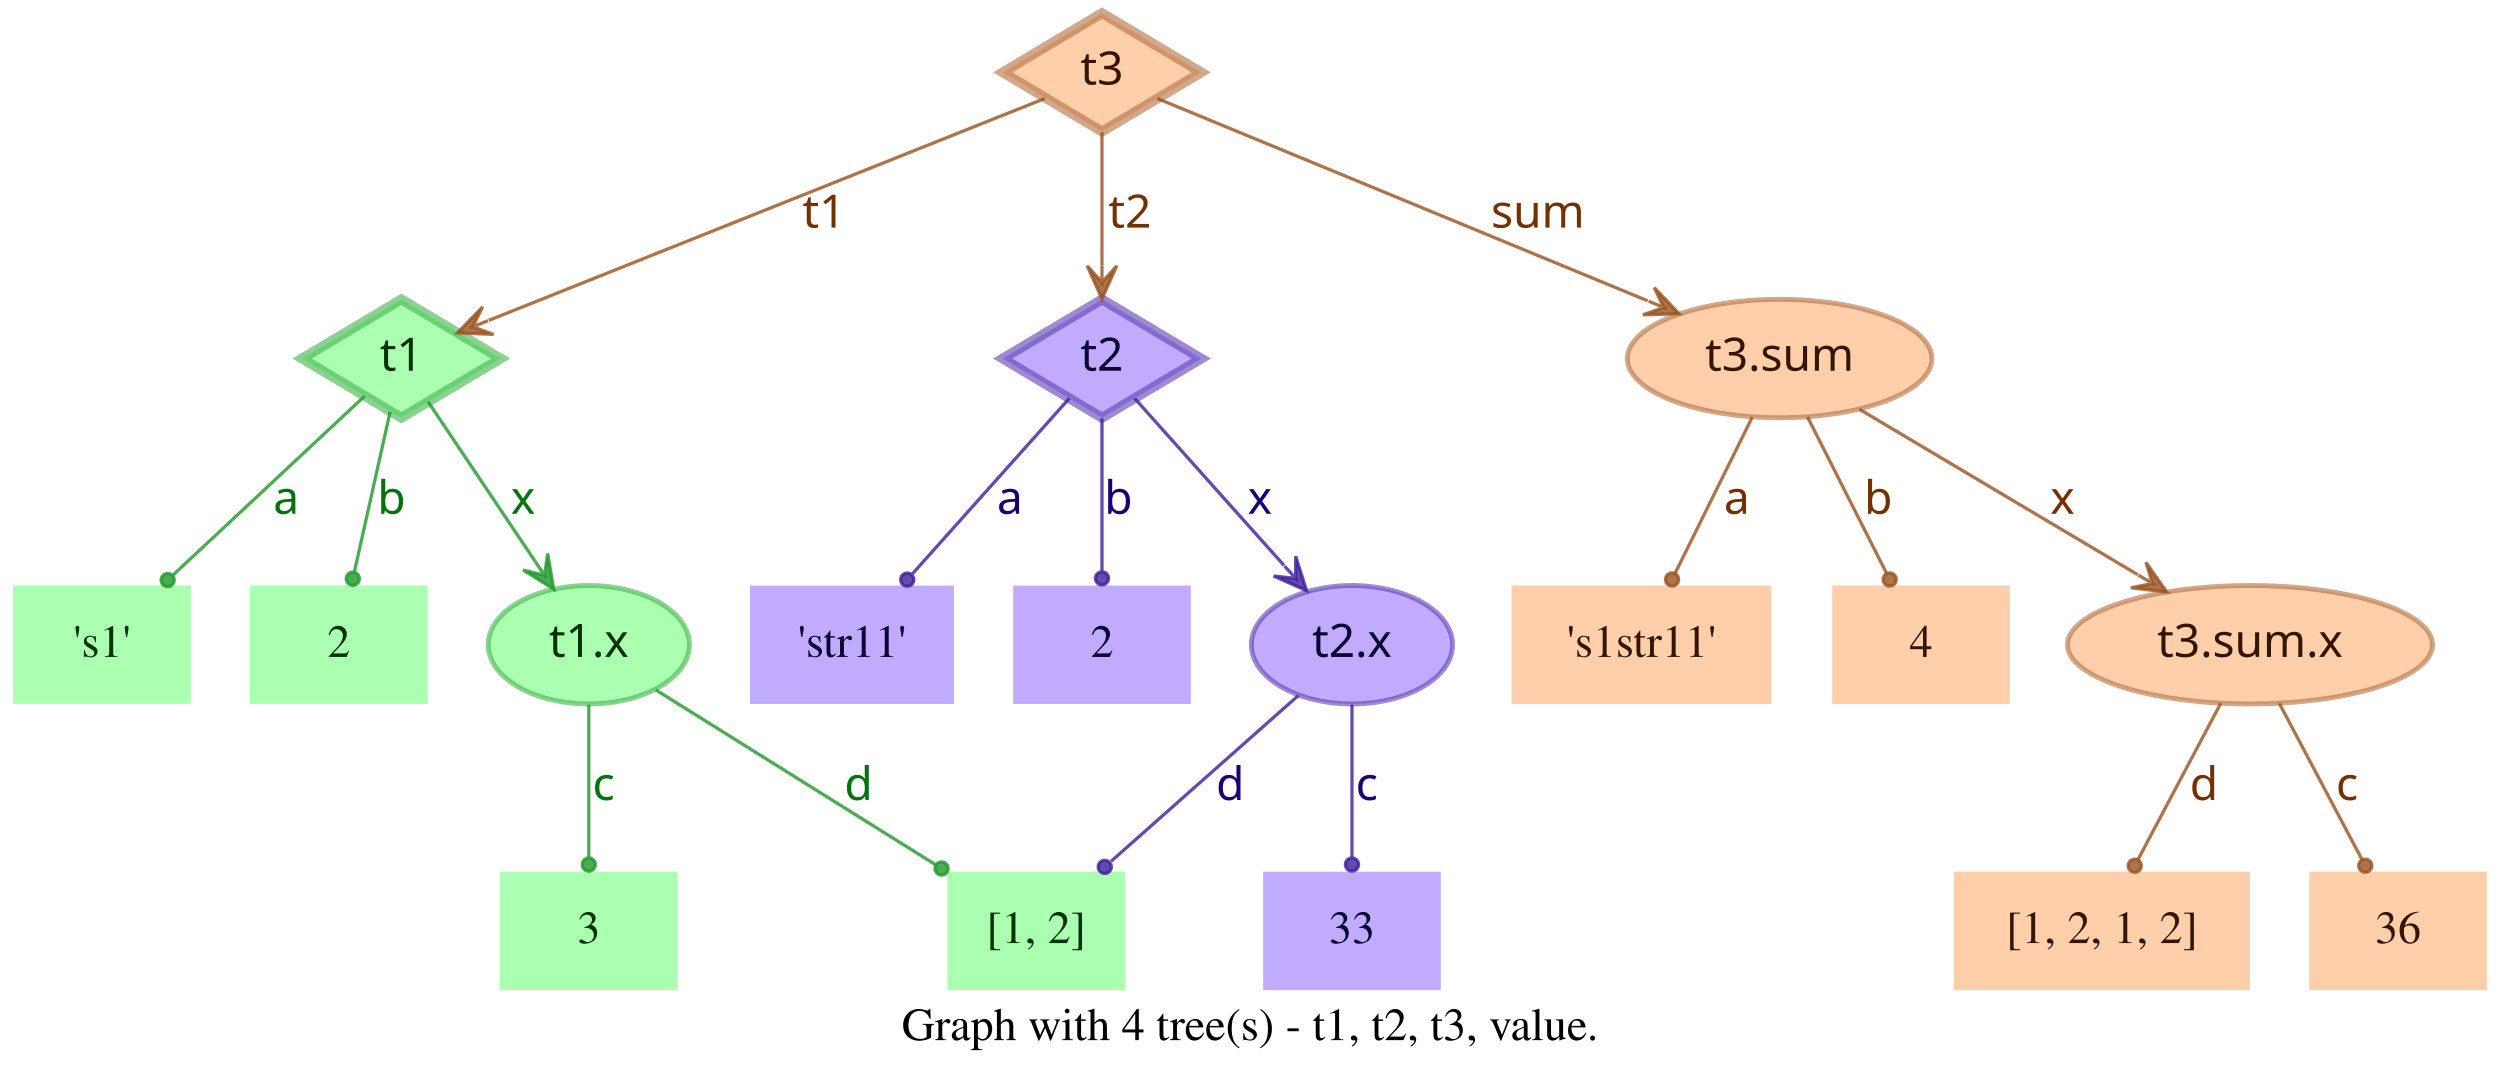
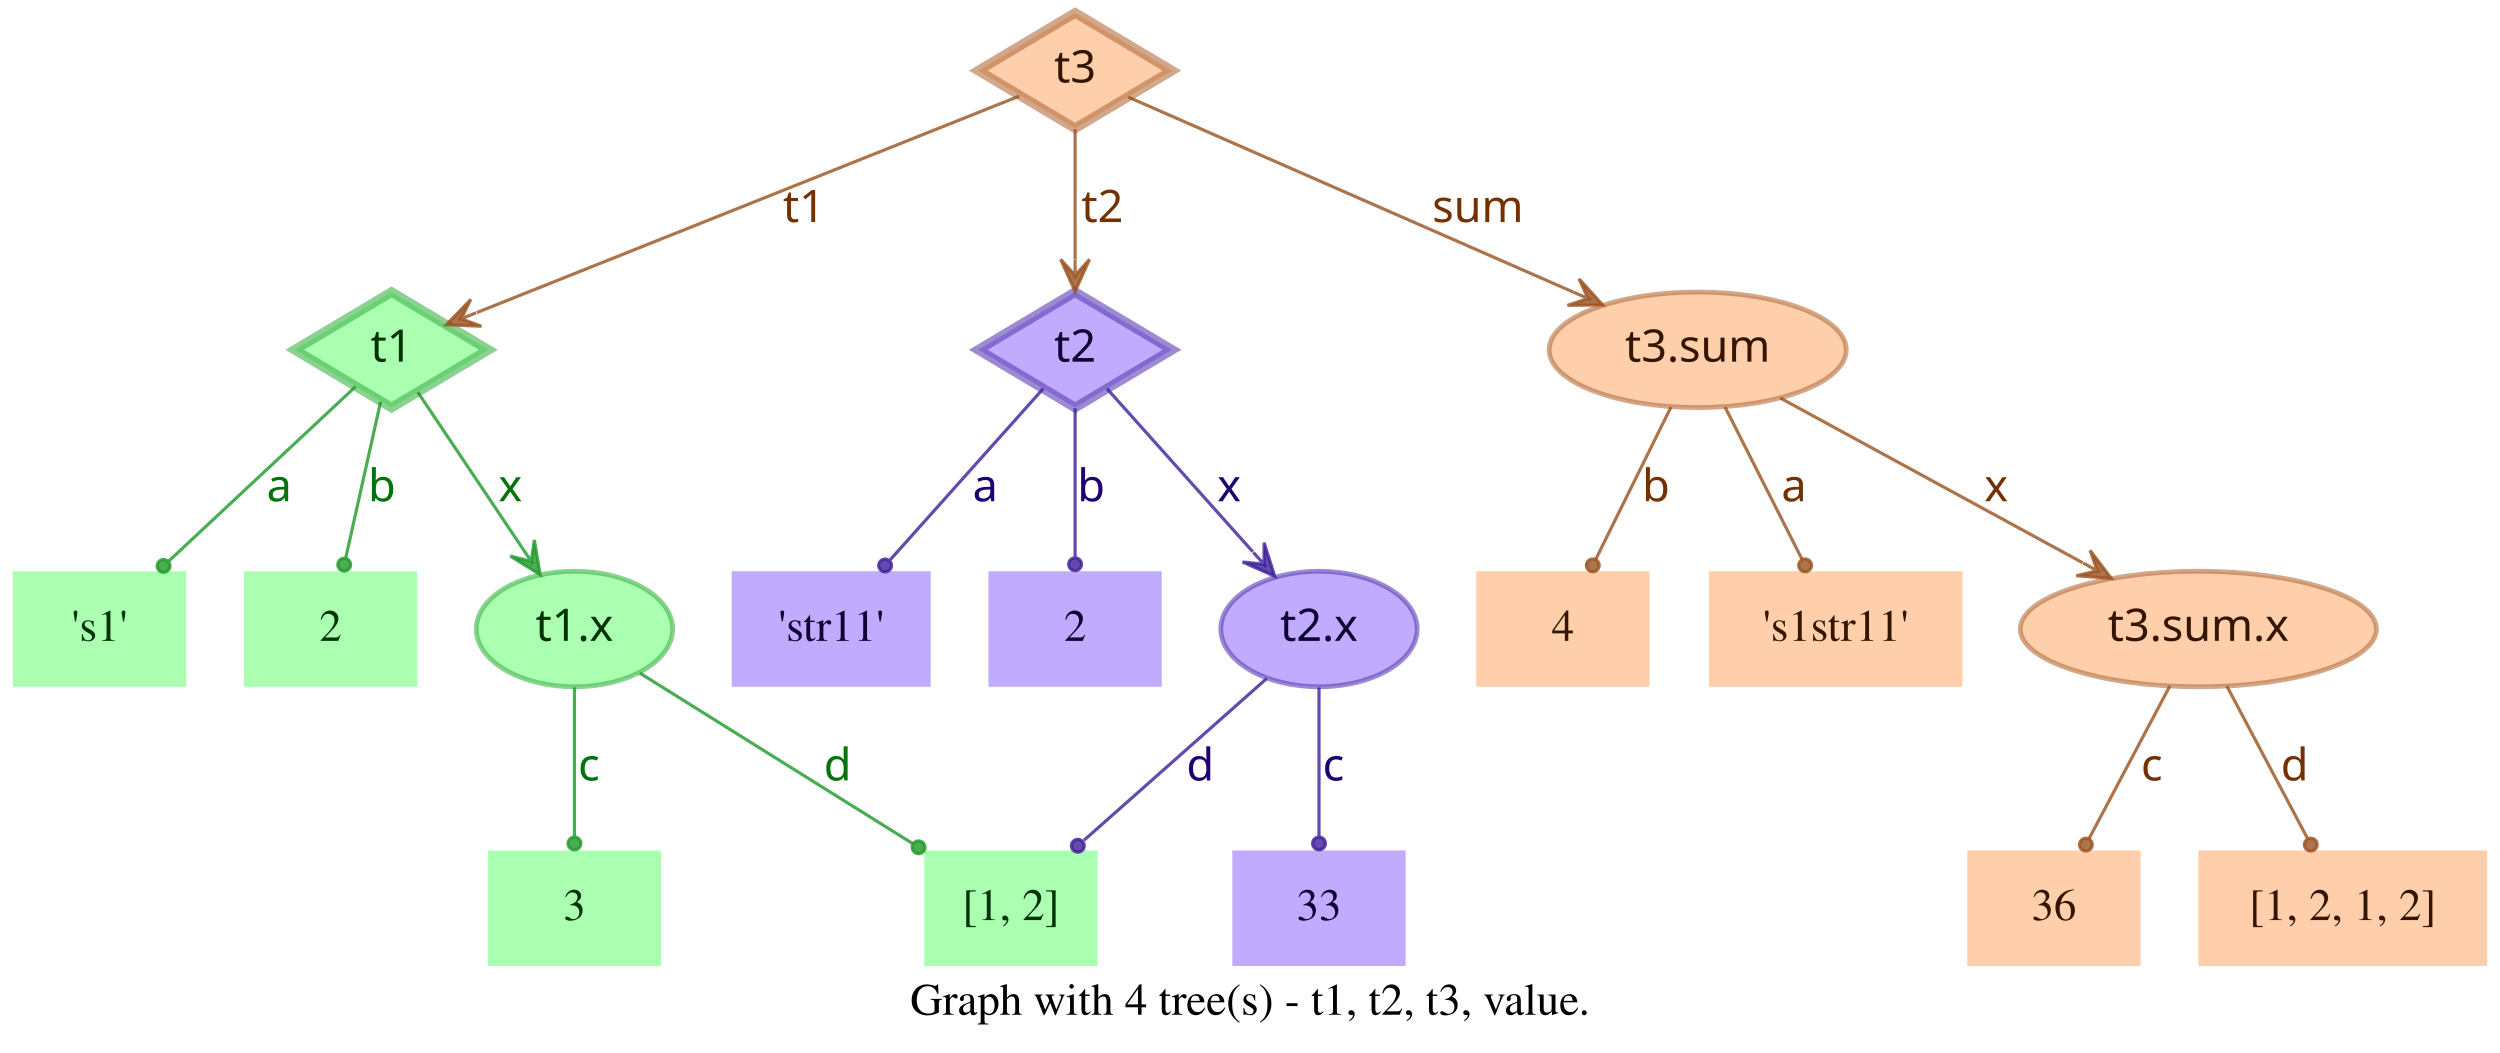
- <svg xmlns="http://www.w3.org/2000/svg" width="760pt" height="328pt" viewBox="0.00 0.00 760.00 328.00">
+ <svg xmlns="http://www.w3.org/2000/svg" width="779pt" height="328pt" viewBox="0.00 0.00 779.00 328.00">
  <g id="graph0" class="graph" transform="scale(1 1) rotate(0) translate(4 324)">
-     <polygon fill="transparent" stroke="transparent" points="-4,4 -4,-324 756,-324 756,4 -4,4" />
-     <text text-anchor="middle" x="376" y="-7.8" font-family="Times,serif" font-size="14.00">Graph with 4 tree(s) - t1, t2, t3, value.</text>
+     <polygon fill="transparent" stroke="transparent" points="-4,4 -4,-324 775,-324 775,4 -4,4" />
+     <text text-anchor="middle" x="385.5" y="-7.8" font-family="Times,serif" font-size="14.00">Graph with 4 tree(s) - t1, t2, t3, value.</text>
    <g id="node1" class="node">
      <polygon fill="#73ff7e" fill-opacity="0.6" stroke="#3eb248" stroke-width="3" stroke-opacity="0.6" points="118,-233 87.83,-215 118,-197 148.17,-215 118,-233" />
      <text text-anchor="middle" x="118" y="-211.3" font-family="Times-Roman bold" font-size="14.00" fill="#003304">t1</text>
    </g>
    <g id="node4" class="node">
      <polygon fill="#73ff7e" fill-opacity="0.6" stroke="transparent" stroke-width="1.5" points="54,-146 0,-146 0,-110 54,-110 54,-146" />
      <text text-anchor="middle" x="27" y="-124.3" font-family="Times,serif" font-size="14.00" fill="#003304">'s1'</text>
    </g>
    <g id="edge1" class="edge">
      <path fill="none" stroke="#1f9929" stroke-opacity="0.8" d="M106.84,-203.58C92.4,-190.08 66.91,-166.28 48.61,-149.19" />
      <ellipse fill="#1f9929" fill-opacity="0.8" stroke="#1f9929" stroke-opacity="0.8" cx="46.97" cy="-147.66" rx="2" ry="2" />
      <text text-anchor="middle" x="83" y="-167.8" font-family="Times-Roman bold" font-size="14.00" fill="#00730a">a</text>
    </g>
    <g id="node5" class="node">
      <polygon fill="#73ff7e" fill-opacity="0.6" stroke="transparent" stroke-width="1.5" points="126,-146 72,-146 72,-110 126,-110 126,-146" />
      <text text-anchor="middle" x="99" y="-124.3" font-family="Times,serif" font-size="14.00" fill="#003304">2</text>
    </g>
    <g id="edge2" class="edge">
      <path fill="none" stroke="#1f9929" stroke-opacity="0.8" d="M114.6,-198.8C111.58,-185.27 107.12,-165.34 103.75,-150.23" />
      <ellipse fill="#1f9929" fill-opacity="0.8" stroke="#1f9929" stroke-opacity="0.8" cx="103.26" cy="-148.06" rx="2" ry="2" />
      <text text-anchor="middle" x="115" y="-167.8" font-family="Times-Roman bold" font-size="14.00" fill="#00730a">b</text>
    </g>
    <g id="node6" class="node">
      <ellipse fill="#73ff7e" fill-opacity="0.6" stroke="#3eb248" stroke-width="1.5" stroke-opacity="0.6" cx="175" cy="-128" rx="30.59" ry="18" />
      <text text-anchor="middle" x="175" y="-124.3" font-family="Times-Roman bold" font-size="14.00" fill="#003304">t1.x</text>
    </g>
    <g id="edge3" class="edge">
      <path fill="none" stroke="#1f9929" stroke-opacity="0.8" d="M126.17,-201.82C134.63,-189.19 148.1,-169.12 158.75,-153.24" />
      <polygon fill="#1f9929" fill-opacity="0.8" stroke="#1f9929" stroke-opacity="0.8" points="164.32,-144.92 162.49,-155.74 161.54,-149.08 158.75,-153.23 158.75,-153.23 158.75,-153.23 161.54,-149.08 155.01,-150.72 164.32,-144.92 164.32,-144.92" />
      <text text-anchor="middle" x="155" y="-167.8" font-family="Times-Roman bold" font-size="14.00" fill="#00730a">x</text>
    </g>
    <g id="node2" class="node">
      <polygon fill="#9673ff" fill-opacity="0.6" stroke="#5b3eb2" stroke-width="3" stroke-opacity="0.6" points="331,-233 300.83,-215 331,-197 361.17,-215 331,-233" />
      <text text-anchor="middle" x="331" y="-211.3" font-family="Times-Roman bold" font-size="14.00" fill="#0d0033">t2</text>
    </g>
    <g id="node7" class="node">
      <polygon fill="#9673ff" fill-opacity="0.6" stroke="transparent" stroke-width="1.5" points="286,-146 224,-146 224,-110 286,-110 286,-146" />
      <text text-anchor="middle" x="255" y="-124.3" font-family="Times,serif" font-size="14.00" fill="#0d0033">'str11'</text>
    </g>
    <g id="edge4" class="edge">
      <path fill="none" stroke="#3d1f99" stroke-opacity="0.8" d="M321.06,-202.89C308.99,-189.39 288.39,-166.34 273.39,-149.57" />
      <ellipse fill="#3d1f99" fill-opacity="0.8" stroke="#3d1f99" stroke-opacity="0.8" cx="271.8" cy="-147.79" rx="2" ry="2" />
      <text text-anchor="middle" x="303" y="-167.8" font-family="Times-Roman bold" font-size="14.00" fill="#1d0073">a</text>
    </g>
    <g id="node8" class="node">
      <polygon fill="#9673ff" fill-opacity="0.6" stroke="transparent" stroke-width="1.5" points="358,-146 304,-146 304,-110 358,-110 358,-146" />
      <text text-anchor="middle" x="331" y="-124.3" font-family="Times,serif" font-size="14.00" fill="#0d0033">2</text>
    </g>
    <g id="edge5" class="edge">
      <path fill="none" stroke="#3d1f99" stroke-opacity="0.8" d="M331,-196.8C331,-183.43 331,-164.82 331,-150.48" />
      <ellipse fill="#3d1f99" fill-opacity="0.8" stroke="#3d1f99" stroke-opacity="0.8" cx="331" cy="-148.18" rx="2" ry="2" />
      <text text-anchor="middle" x="336" y="-167.8" font-family="Times-Roman bold" font-size="14.00" fill="#1d0073">b</text>
    </g>
    <g id="node9" class="node">
      <ellipse fill="#9673ff" fill-opacity="0.6" stroke="#5b3eb2" stroke-width="1.5" stroke-opacity="0.6" cx="407" cy="-128" rx="30.59" ry="18" />
      <text text-anchor="middle" x="407" y="-124.3" font-family="Times-Roman bold" font-size="14.00" fill="#0d0033">t2.x</text>
    </g>
    <g id="edge6" class="edge">
      <path fill="none" stroke="#3d1f99" stroke-opacity="0.8" d="M340.94,-202.89C352.42,-190.05 371.62,-168.57 386.37,-152.08" />
      <polygon fill="#3d1f99" fill-opacity="0.8" stroke="#3d1f99" stroke-opacity="0.8" points="393.2,-144.44 389.89,-154.89 389.87,-148.16 386.53,-151.89 386.53,-151.89 386.53,-151.89 389.87,-148.16 383.18,-148.89 393.2,-144.44 393.2,-144.44" />
      <text text-anchor="middle" x="379" y="-167.8" font-family="Times-Roman bold" font-size="14.00" fill="#1d0073">x</text>
    </g>
    <g id="node3" class="node">
      <polygon fill="#ffad73" fill-opacity="0.6" stroke="#b26f3e" stroke-width="3" stroke-opacity="0.6" points="331,-320 300.83,-302 331,-284 361.17,-302 331,-320" />
      <text text-anchor="middle" x="331" y="-298.3" font-family="Times-Roman bold" font-size="14.00" fill="#331500">t3</text>
    </g>
    <g id="edge7" class="edge">
      <path fill="none" stroke="#99521f" stroke-opacity="0.8" d="M313.57,-294.04C276.33,-279.18 188.81,-244.26 144.58,-226.61" />
      <polygon fill="#99521f" fill-opacity="0.8" stroke="#99521f" stroke-opacity="0.8" points="135.08,-222.81 146.03,-222.34 139.72,-224.67 144.36,-226.52 144.36,-226.52 144.36,-226.52 139.72,-224.67 142.7,-230.7 135.08,-222.81 135.08,-222.81" />
      <text text-anchor="middle" x="246.5" y="-254.8" font-family="Times-Roman bold" font-size="14.00" fill="#733000">t1</text>
    </g>
    <g id="edge8" class="edge">
      <path fill="none" stroke="#99521f" stroke-opacity="0.8" d="M331,-283.8C331,-272.16 331,-256.55 331,-243.24" />
      <polygon fill="#99521f" fill-opacity="0.8" stroke="#99521f" stroke-opacity="0.8" points="331,-233.18 335.5,-243.18 331,-238.18 331,-243.18 331,-243.18 331,-243.18 331,-238.18 326.5,-243.18 331,-233.18 331,-233.18" />
      <text text-anchor="middle" x="339.5" y="-254.8" font-family="Times-Roman bold" font-size="14.00" fill="#733000">t2</text>
    </g>
    <g id="node10" class="node">
-       <ellipse fill="#ffad73" fill-opacity="0.6" stroke="#b26f3e" stroke-width="1.5" stroke-opacity="0.6" cx="537" cy="-215" rx="46.29" ry="18" />
-       <text text-anchor="middle" x="537" y="-211.3" font-family="Times-Roman bold" font-size="14.00" fill="#331500">t3.sum</text>
+       <ellipse fill="#ffad73" fill-opacity="0.6" stroke="#b26f3e" stroke-width="1.5" stroke-opacity="0.6" cx="525" cy="-215" rx="46.29" ry="18" />
+       <text text-anchor="middle" x="525" y="-211.3" font-family="Times-Roman bold" font-size="14.00" fill="#331500">t3.sum</text>
    </g>
    <g id="edge9" class="edge">
-       <path fill="none" stroke="#99521f" stroke-opacity="0.8" d="M347.86,-294.04C380.18,-280.71 451.65,-251.22 496.89,-232.55" />
-       <polygon fill="#99521f" fill-opacity="0.8" stroke="#99521f" stroke-opacity="0.8" points="506.4,-228.63 498.87,-236.6 501.78,-230.53 497.16,-232.44 497.16,-232.44 497.16,-232.44 501.78,-230.53 495.44,-228.28 506.4,-228.63 506.4,-228.63" />
-       <text text-anchor="middle" x="463.5" y="-254.8" font-family="Times-Roman bold" font-size="14.00" fill="#733000">sum</text>
+       <path fill="none" stroke="#99521f" stroke-opacity="0.8" d="M347.54,-293.75C378.04,-280.39 443.87,-251.54 486.22,-232.99" />
+       <polygon fill="#99521f" fill-opacity="0.8" stroke="#99521f" stroke-opacity="0.8" points="495.4,-228.97 488.04,-237.11 490.82,-230.98 486.24,-232.98 486.24,-232.98 486.24,-232.98 490.82,-230.98 484.43,-228.86 495.4,-228.97 495.4,-228.97" />
+       <text text-anchor="middle" x="456.5" y="-254.8" font-family="Times-Roman bold" font-size="14.00" fill="#733000">sum</text>
    </g>
    <g id="node11" class="node">
      <polygon fill="#73ff7e" fill-opacity="0.6" stroke="transparent" stroke-width="1.5" points="202,-59 148,-59 148,-23 202,-23 202,-59" />
      <text text-anchor="middle" x="175" y="-37.3" font-family="Times,serif" font-size="14.00" fill="#003304">3</text>
    </g>
    <g id="edge10" class="edge">
      <path fill="none" stroke="#1f9929" stroke-opacity="0.8" d="M175,-109.8C175,-96.43 175,-77.82 175,-63.48" />
      <ellipse fill="#1f9929" fill-opacity="0.8" stroke="#1f9929" stroke-opacity="0.8" cx="175" cy="-61.18" rx="2" ry="2" />
      <text text-anchor="middle" x="179.5" y="-80.8" font-family="Times-Roman bold" font-size="14.00" fill="#00730a">c</text>
    </g>
    <g id="node12" class="node">
      <polygon fill="#73ff7e" fill-opacity="0.6" stroke="transparent" stroke-width="1.5" points="338,-59 284,-59 284,-23 338,-23 338,-59" />
      <text text-anchor="middle" x="311" y="-37.3" font-family="Times,serif" font-size="14.00" fill="#003304">[1, 2]</text>
    </g>
    <g id="edge11" class="edge">
      <path fill="none" stroke="#1f9929" stroke-opacity="0.8" d="M195.36,-114.27C217.91,-100.18 254.51,-77.31 280.49,-61.07" />
      <ellipse fill="#1f9929" fill-opacity="0.8" stroke="#1f9929" stroke-opacity="0.8" cx="282.23" cy="-59.98" rx="2" ry="2" />
      <text text-anchor="middle" x="257" y="-80.8" font-family="Times-Roman bold" font-size="14.00" fill="#00730a">d</text>
    </g>
    <g id="edge13" class="edge">
      <path fill="none" stroke="#3d1f99" stroke-opacity="0.8" d="M390.71,-112.58C375.07,-98.73 351.28,-77.67 333.76,-62.16" />
      <ellipse fill="#3d1f99" fill-opacity="0.8" stroke="#3d1f99" stroke-opacity="0.8" cx="331.85" cy="-60.46" rx="2" ry="2" />
      <text text-anchor="middle" x="370" y="-80.8" font-family="Times-Roman bold" font-size="14.00" fill="#1d0073">d</text>
    </g>
    <g id="node13" class="node">
      <polygon fill="#9673ff" fill-opacity="0.6" stroke="transparent" stroke-width="1.5" points="434,-59 380,-59 380,-23 434,-23 434,-59" />
      <text text-anchor="middle" x="407" y="-37.3" font-family="Times,serif" font-size="14.00" fill="#0d0033">33</text>
    </g>
    <g id="edge12" class="edge">
      <path fill="none" stroke="#3d1f99" stroke-opacity="0.8" d="M407,-109.8C407,-96.43 407,-77.82 407,-63.48" />
      <ellipse fill="#3d1f99" fill-opacity="0.8" stroke="#3d1f99" stroke-opacity="0.8" cx="407" cy="-61.18" rx="2" ry="2" />
      <text text-anchor="middle" x="411.5" y="-80.8" font-family="Times-Roman bold" font-size="14.00" fill="#1d0073">c</text>
    </g>
    <g id="node14" class="node">
-       <polygon fill="#ffad73" fill-opacity="0.6" stroke="transparent" stroke-width="1.5" points="534.5,-146 455.5,-146 455.5,-110 534.5,-110 534.5,-146" />
-       <text text-anchor="middle" x="495" y="-124.3" font-family="Times,serif" font-size="14.00" fill="#331500">'s1str11'</text>
+       <polygon fill="#ffad73" fill-opacity="0.6" stroke="transparent" stroke-width="1.5" points="510,-146 456,-146 456,-110 510,-110 510,-146" />
+       <text text-anchor="middle" x="483" y="-124.3" font-family="Times,serif" font-size="14.00" fill="#331500">4</text>
    </g>
    <g id="edge14" class="edge">
-       <path fill="none" stroke="#99521f" stroke-opacity="0.8" d="M528.7,-197.21C521.96,-183.56 512.42,-164.24 505.2,-149.65" />
-       <ellipse fill="#99521f" fill-opacity="0.8" stroke="#99521f" stroke-opacity="0.8" cx="504.31" cy="-147.84" rx="2" ry="2" />
-       <text text-anchor="middle" x="524" y="-167.8" font-family="Times-Roman bold" font-size="14.00" fill="#733000">a</text>
+       <path fill="none" stroke="#99521f" stroke-opacity="0.8" d="M516.7,-197.21C509.96,-183.56 500.42,-164.24 493.2,-149.65" />
+       <ellipse fill="#99521f" fill-opacity="0.8" stroke="#99521f" stroke-opacity="0.8" cx="492.31" cy="-147.84" rx="2" ry="2" />
+       <text text-anchor="middle" x="512" y="-167.8" font-family="Times-Roman bold" font-size="14.00" fill="#733000">b</text>
    </g>
    <g id="node15" class="node">
-       <polygon fill="#ffad73" fill-opacity="0.6" stroke="transparent" stroke-width="1.5" points="607,-146 553,-146 553,-110 607,-110 607,-146" />
-       <text text-anchor="middle" x="580" y="-124.3" font-family="Times,serif" font-size="14.00" fill="#331500">4</text>
+       <polygon fill="#ffad73" fill-opacity="0.6" stroke="transparent" stroke-width="1.5" points="607.5,-146 528.5,-146 528.5,-110 607.5,-110 607.5,-146" />
+       <text text-anchor="middle" x="568" y="-124.3" font-family="Times,serif" font-size="14.00" fill="#331500">'s1str11'</text>
    </g>
    <g id="edge15" class="edge">
-       <path fill="none" stroke="#99521f" stroke-opacity="0.8" d="M545.5,-197.21C552.4,-183.56 562.17,-164.24 569.55,-149.65" />
-       <ellipse fill="#99521f" fill-opacity="0.8" stroke="#99521f" stroke-opacity="0.8" cx="570.47" cy="-147.83" rx="2" ry="2" />
-       <text text-anchor="middle" x="567" y="-167.8" font-family="Times-Roman bold" font-size="14.00" fill="#733000">b</text>
+       <path fill="none" stroke="#99521f" stroke-opacity="0.8" d="M533.5,-197.21C540.4,-183.56 550.17,-164.24 557.55,-149.65" />
+       <ellipse fill="#99521f" fill-opacity="0.8" stroke="#99521f" stroke-opacity="0.8" cx="558.47" cy="-147.83" rx="2" ry="2" />
+       <text text-anchor="middle" x="555" y="-167.8" font-family="Times-Roman bold" font-size="14.00" fill="#733000">a</text>
    </g>
    <g id="node16" class="node">
-       <ellipse fill="#ffad73" fill-opacity="0.6" stroke="#b26f3e" stroke-width="1.5" stroke-opacity="0.6" cx="680" cy="-128" rx="55.49" ry="18" />
-       <text text-anchor="middle" x="680" y="-124.3" font-family="Times-Roman bold" font-size="14.00" fill="#331500">t3.sum.x</text>
+       <ellipse fill="#ffad73" fill-opacity="0.6" stroke="#b26f3e" stroke-width="1.5" stroke-opacity="0.6" cx="681" cy="-128" rx="55.49" ry="18" />
+       <text text-anchor="middle" x="681" y="-124.3" font-family="Times-Roman bold" font-size="14.00" fill="#331500">t3.sum.x</text>
    </g>
    <g id="edge16" class="edge">
-       <path fill="none" stroke="#99521f" stroke-opacity="0.8" d="M561.26,-199.58C584.5,-185.77 619.78,-164.79 645.86,-149.3" />
-       <polygon fill="#99521f" fill-opacity="0.8" stroke="#99521f" stroke-opacity="0.8" points="654.66,-144.06 648.36,-153.04 650.36,-146.62 646.06,-149.17 646.06,-149.17 646.06,-149.17 650.36,-146.62 643.76,-145.3 654.66,-144.06 654.66,-144.06" />
-       <text text-anchor="middle" x="623" y="-167.8" font-family="Times-Roman bold" font-size="14.00" fill="#733000">x</text>
+       <path fill="none" stroke="#99521f" stroke-opacity="0.8" d="M550.76,-199.96C576.45,-185.97 616.14,-164.34 644.95,-148.64" />
+       <polygon fill="#99521f" fill-opacity="0.8" stroke="#99521f" stroke-opacity="0.8" points="653.89,-143.77 647.26,-152.51 649.5,-146.16 645.11,-148.56 645.11,-148.56 645.11,-148.56 649.5,-146.16 642.96,-144.6 653.89,-143.77 653.89,-143.77" />
+       <text text-anchor="middle" x="618" y="-167.8" font-family="Times-Roman bold" font-size="14.00" fill="#733000">x</text>
    </g>
    <g id="node17" class="node">
-       <polygon fill="#ffad73" fill-opacity="0.6" stroke="transparent" stroke-width="1.5" points="680,-59 590,-59 590,-23 680,-23 680,-59" />
-       <text text-anchor="middle" x="635" y="-37.3" font-family="Times,serif" font-size="14.00" fill="#331500">[1, 2, 1, 2]</text>
+       <polygon fill="#ffad73" fill-opacity="0.6" stroke="transparent" stroke-width="1.5" points="663,-59 609,-59 609,-23 663,-23 663,-59" />
+       <text text-anchor="middle" x="636" y="-37.3" font-family="Times,serif" font-size="14.00" fill="#331500">36</text>
    </g>
    <g id="edge17" class="edge">
-       <path fill="none" stroke="#99521f" stroke-opacity="0.8" d="M671.11,-110.21C663.88,-96.56 653.66,-77.24 645.93,-62.65" />
-       <ellipse fill="#99521f" fill-opacity="0.8" stroke="#99521f" stroke-opacity="0.8" cx="644.96" cy="-60.82" rx="2" ry="2" />
-       <text text-anchor="middle" x="666" y="-80.8" font-family="Times-Roman bold" font-size="14.00" fill="#733000">d</text>
+       <path fill="none" stroke="#99521f" stroke-opacity="0.8" d="M672.11,-110.21C664.88,-96.56 654.66,-77.24 646.93,-62.65" />
+       <ellipse fill="#99521f" fill-opacity="0.8" stroke="#99521f" stroke-opacity="0.8" cx="645.96" cy="-60.82" rx="2" ry="2" />
+       <text text-anchor="middle" x="666.5" y="-80.8" font-family="Times-Roman bold" font-size="14.00" fill="#733000">c</text>
    </g>
    <g id="node18" class="node">
-       <polygon fill="#ffad73" fill-opacity="0.6" stroke="transparent" stroke-width="1.5" points="752,-59 698,-59 698,-23 752,-23 752,-59" />
-       <text text-anchor="middle" x="725" y="-37.3" font-family="Times,serif" font-size="14.00" fill="#331500">36</text>
+       <polygon fill="#ffad73" fill-opacity="0.6" stroke="transparent" stroke-width="1.5" points="771,-59 681,-59 681,-23 771,-23 771,-59" />
+       <text text-anchor="middle" x="726" y="-37.3" font-family="Times,serif" font-size="14.00" fill="#331500">[1, 2, 1, 2]</text>
    </g>
    <g id="edge18" class="edge">
-       <path fill="none" stroke="#99521f" stroke-opacity="0.8" d="M688.89,-110.21C696.12,-96.56 706.34,-77.24 714.07,-62.65" />
-       <ellipse fill="#99521f" fill-opacity="0.8" stroke="#99521f" stroke-opacity="0.8" cx="715.04" cy="-60.82" rx="2" ry="2" />
-       <text text-anchor="middle" x="709.5" y="-80.8" font-family="Times-Roman bold" font-size="14.00" fill="#733000">c</text>
+       <path fill="none" stroke="#99521f" stroke-opacity="0.8" d="M689.89,-110.21C697.12,-96.56 707.34,-77.24 715.07,-62.65" />
+       <ellipse fill="#99521f" fill-opacity="0.8" stroke="#99521f" stroke-opacity="0.8" cx="716.04" cy="-60.82" rx="2" ry="2" />
+       <text text-anchor="middle" x="711" y="-80.8" font-family="Times-Roman bold" font-size="14.00" fill="#733000">d</text>
    </g>
  </g>
</svg>
